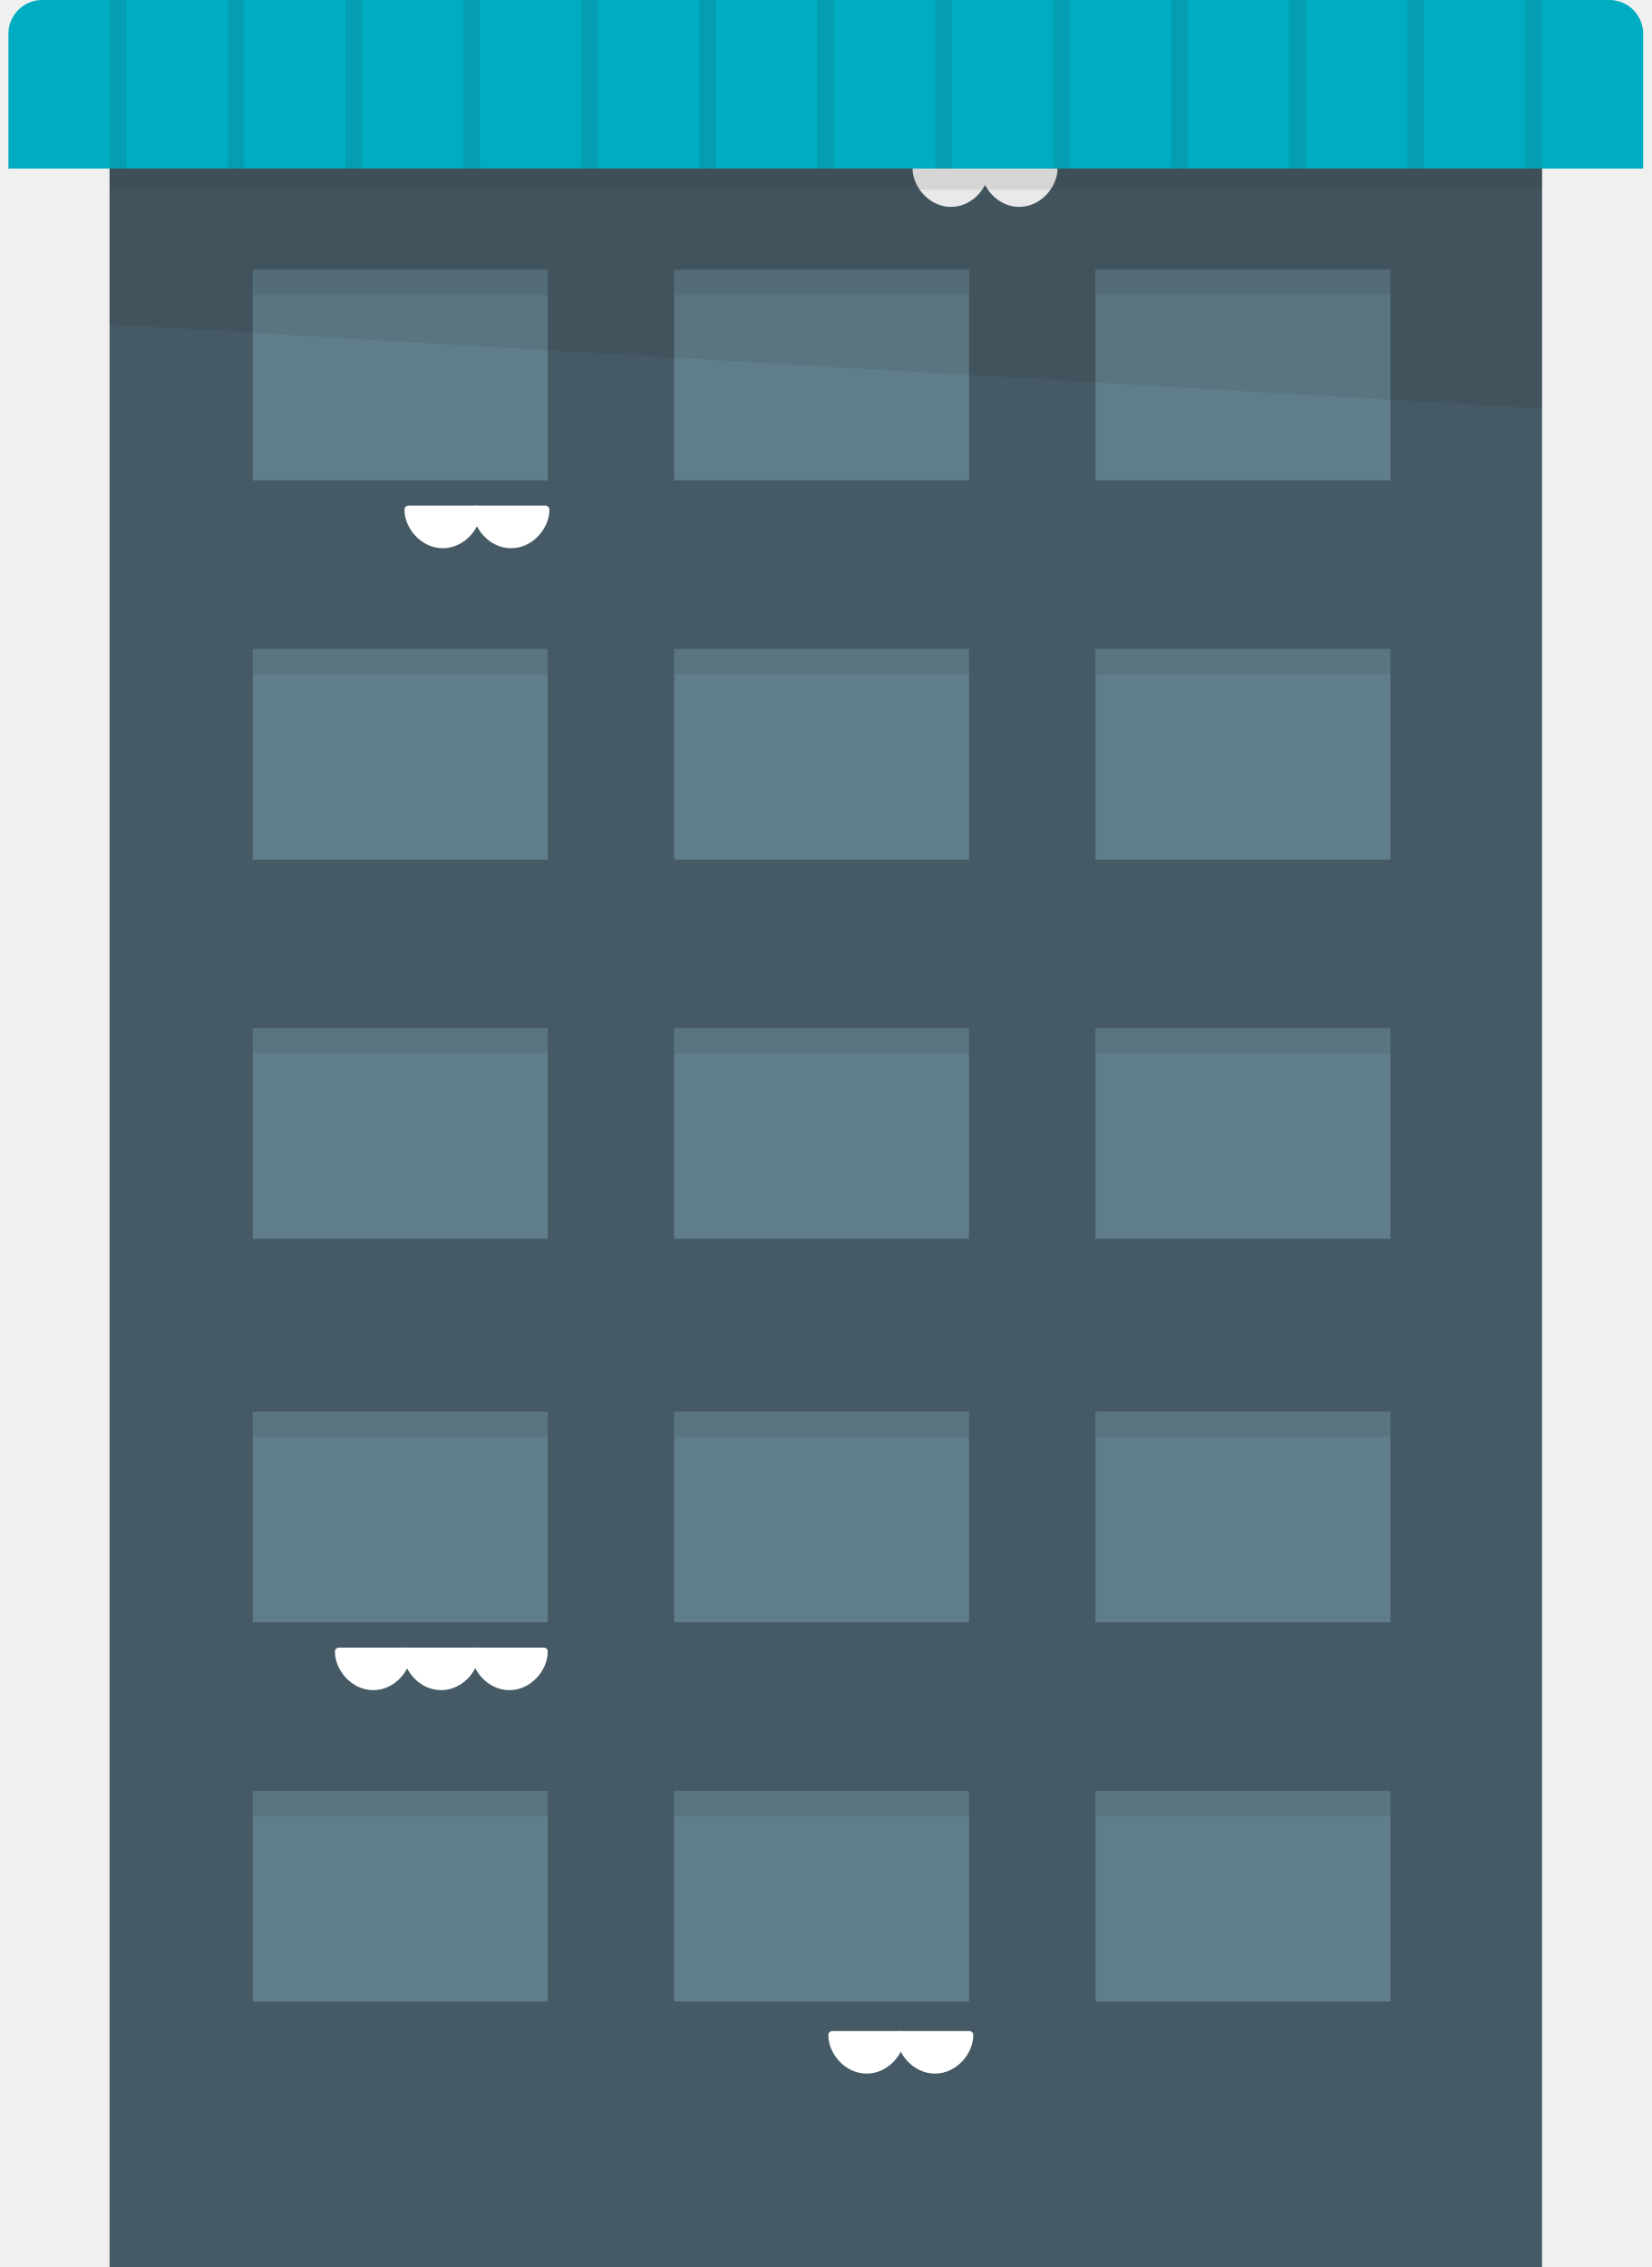
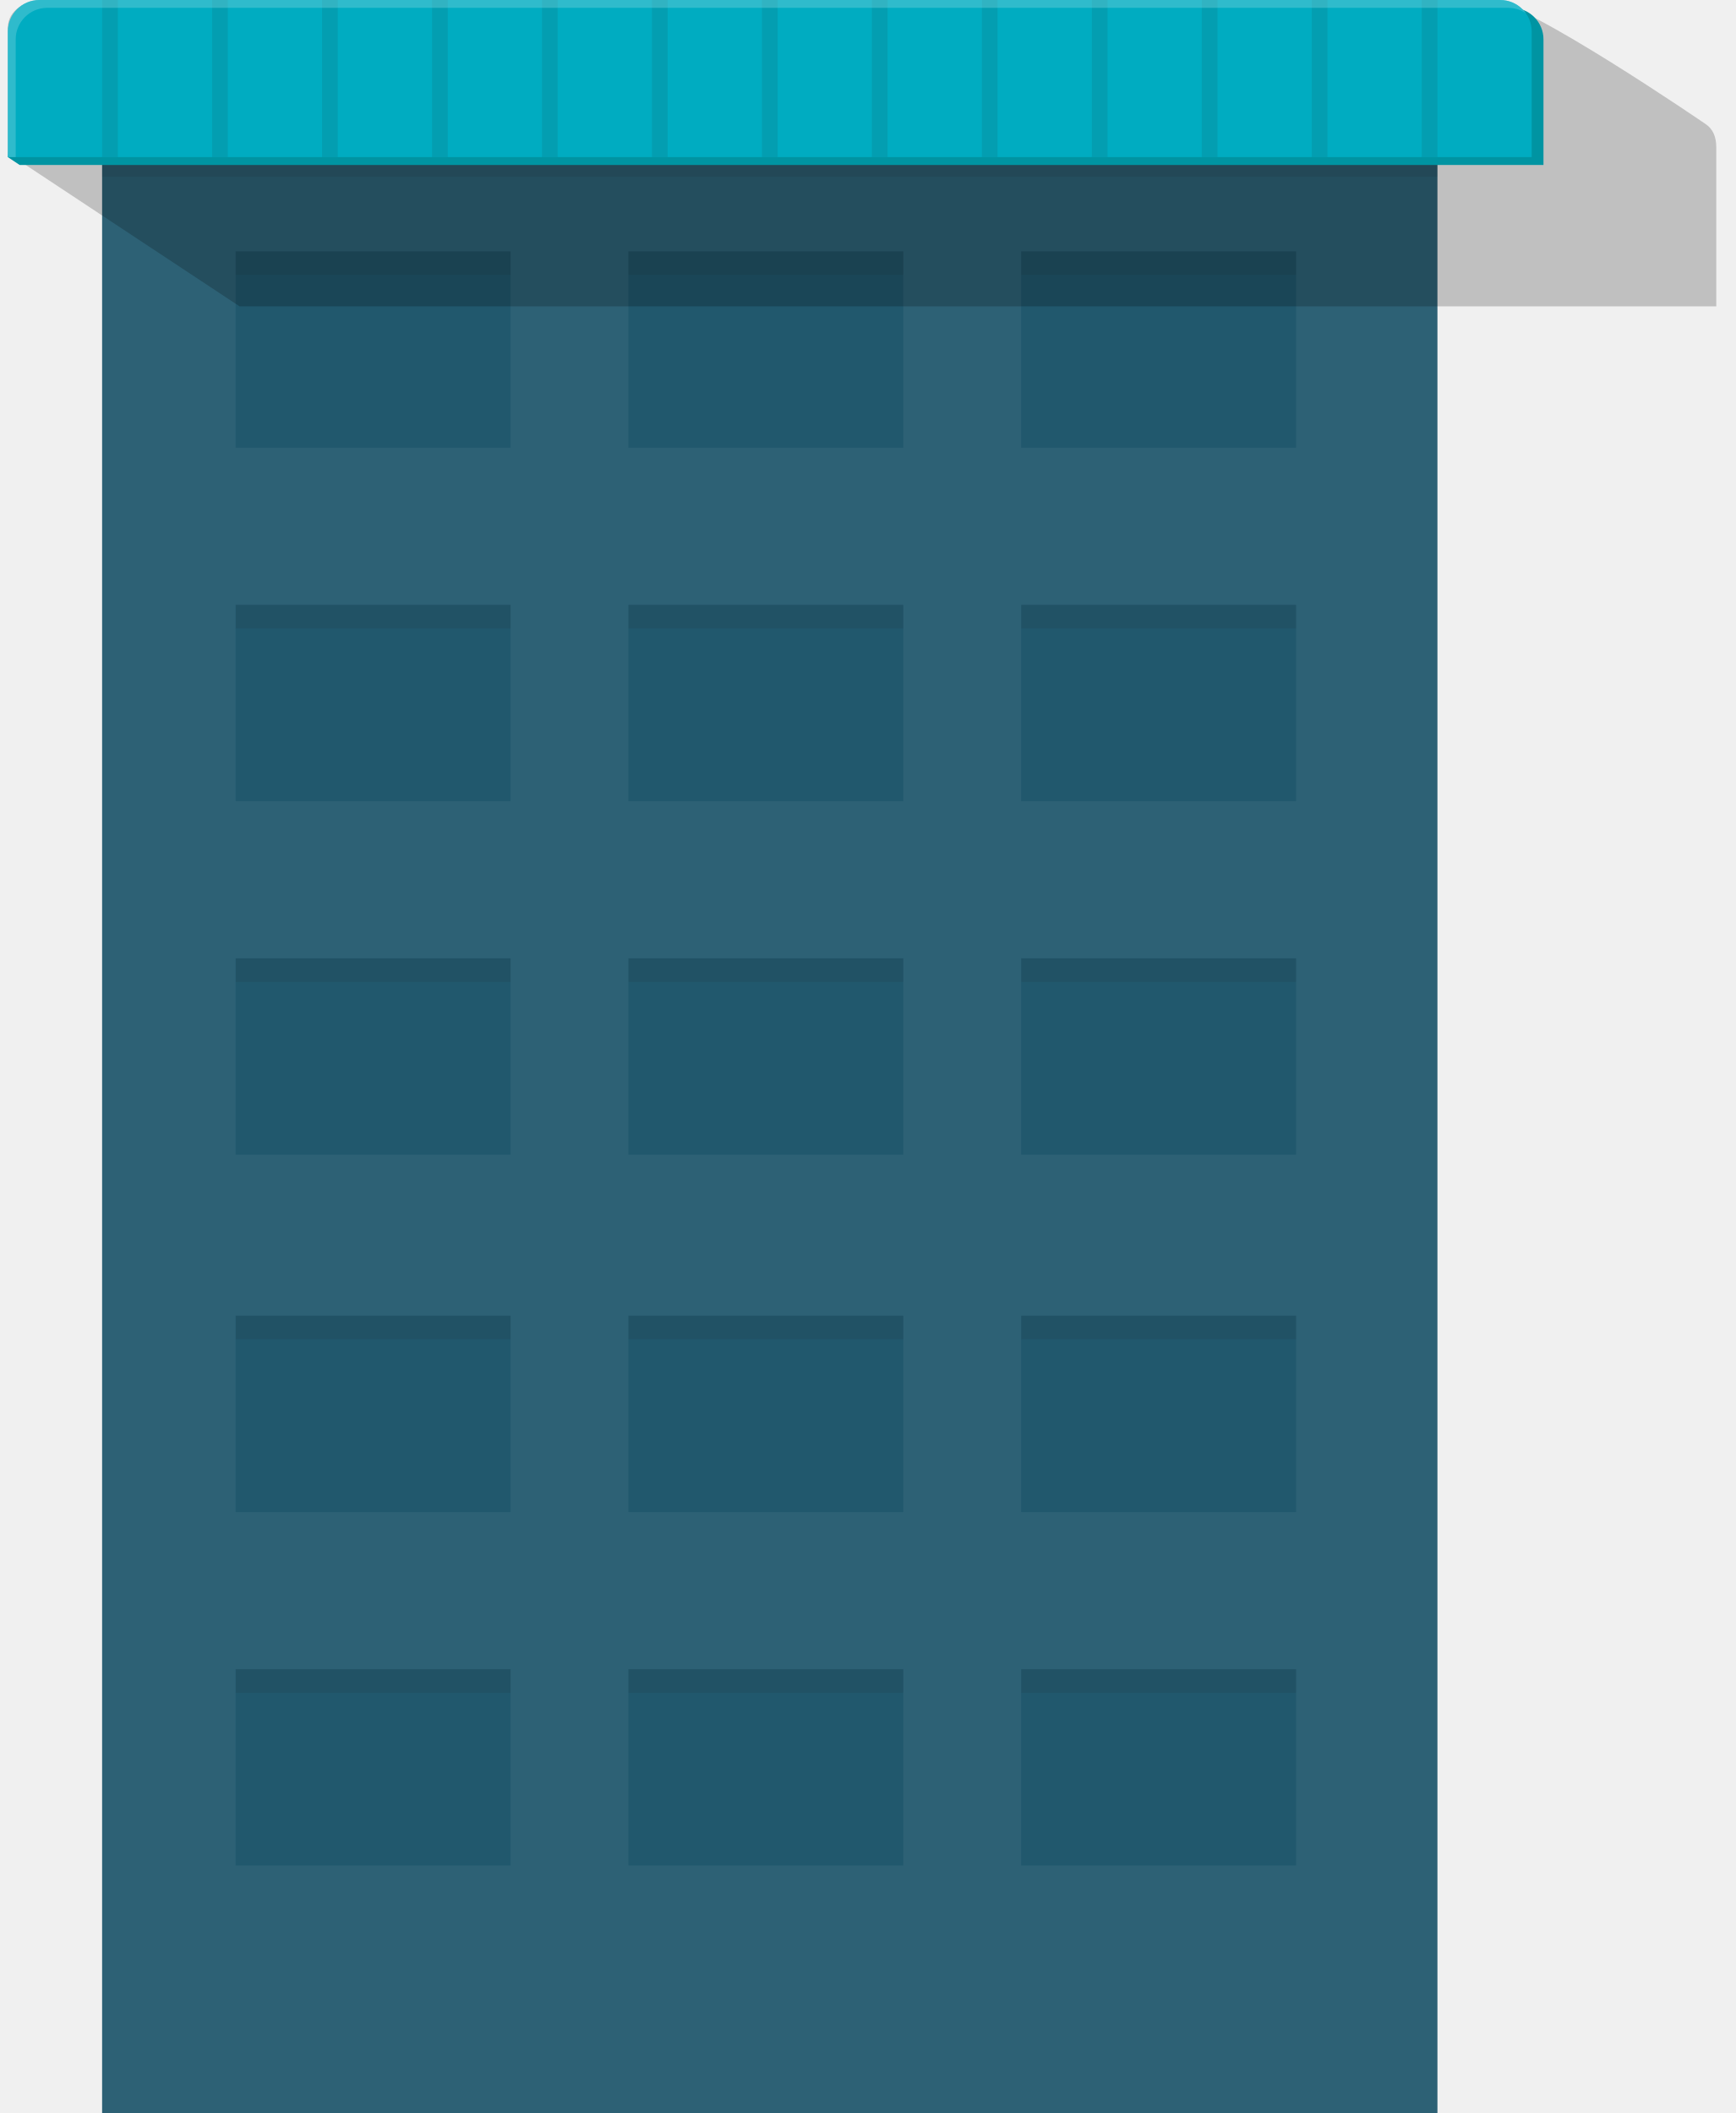
- <svg xmlns="http://www.w3.org/2000/svg" viewBox="0 0 392 538">
-   <path fill="none" d="M0 2h392v536H0z" />
-   <path fill="#455A64" d="M26 11h340v527H26z" />
-   <path fill="#607D8B" d="M260 154h70v50h-70zm-200 0h70v50H60zm100 0h70v50h-70z" />
-   <path fill="#231F20" d="M60 154h70v6H60zm100 0h70v6h-70zm100 0h70v6h-70z" opacity=".1" />
-   <path fill="#607D8B" d="M260 425h70v50h-70zm-200 0h70v50H60zm100 0h70v50h-70z" />
-   <path fill="#231F20" d="M60 425h70v6H60zm100 0h70v6h-70zm100 0h70v6h-70z" opacity=".1" />
-   <path fill="#607D8B" d="M260 64h70v50h-70zM60 64h70v50H60zm100 0h70v50h-70z" />
-   <path fill="#231F20" d="M60 64h70v6H60zm100 0h70v6h-70zm100 0h70v6h-70z" opacity=".1" />
-   <g fill="#fff">
-     <path d="M113.2 121c0 4-3.6 8.1-8.1 8.1S97 125 97 121h16.2z" />
-     <path d="M105.1 130.1c-5.2 0-9.1-4.8-9.1-9.1 0-.6.4-1 1-1h16.2c.6 0 1 .4 1 1 0 4.3-3.9 9.1-9.1 9.1zm-7-8.1c.5 3 3.3 6.1 7 6.1s6.5-3 7-6.1h-14z" />
-     <path d="M129.4 121c0 4-3.6 8.1-8.1 8.1s-8.1-4.1-8.1-8.1h16.2z" />
-     <path d="M121.3 130.1c-5.2 0-9.1-4.8-9.1-9.1 0-.6.4-1 1-1h16.2c.6 0 1 .4 1 1 0 4.3-3.9 9.1-9.1 9.1zm-7-8.1c.5 3 3.3 6.1 7 6.1s6.5-3 7-6.1h-14z" />
-   </g>
-   <g fill="#fff">
-     <path d="M233.8 40c0 4-3.6 8.1-8.1 8.1s-8.1-4.1-8.1-8.1h16.2z" />
-     <path d="M225.7 49.1c-5.2 0-9.1-4.8-9.1-9.1 0-.6.4-1 1-1h16.2c.6 0 1 .4 1 1 0 4.3-3.9 9.1-9.1 9.1zm-7-8.1c.5 3 3.3 6.1 7 6.1s6.5-3 7-6.1h-14z" />
-     <path d="M250 40c0 4-3.6 8.1-8.1 8.1s-8.1-4.1-8.1-8.1H250z" />
-     <path d="M241.9 49.1c-5.2 0-9.1-4.8-9.1-9.1 0-.6.4-1 1-1H250c.6 0 1 .4 1 1 0 4.3-3.9 9.1-9.1 9.1zm-7-8.1c.5 3 3.3 6.1 7 6.1s6.5-3 7-6.1h-14z" />
-   </g>
-   <path fill="#607D8B" d="M260 244h70v50h-70zm-200 0h70v50H60zm100 0h70v50h-70z" />
-   <path fill="#231F20" d="M60 244h70v6H60zm100 0h70v6h-70zm100 0h70v6h-70z" opacity=".1" />
-   <g fill="#fff">
-     <path d="M96.6 392c0 4-3.6 8.1-8.1 8.1s-8.1-4.1-8.1-8.1h16.2z" />
-     <path d="M88.6 401.1c-5.2 0-9.1-4.8-9.1-9.1 0-.6.4-1 1-1h16.2c.6 0 1 .4 1 1-.1 4.3-3.9 9.1-9.1 9.1zm-7-8.1c.5 3 3.3 6.1 7 6.1s6.5-3 7-6.1h-14z" />
-     <path d="M112.8 392c0 4-3.6 8.1-8.1 8.1s-8.1-4.1-8.1-8.1h16.2z" />
-     <path d="M104.7 401.1c-5.2 0-9.1-4.8-9.1-9.1 0-.6.4-1 1-1h16.2c.6 0 1 .4 1 1 0 4.3-3.9 9.1-9.1 9.1zm-7-8.1c.5 3 3.3 6.1 7 6.1s6.5-3 7-6.1h-14z" />
-     <path d="M129 392c0 4-3.6 8.1-8.1 8.1s-8.1-4.1-8.1-8.1H129z" />
-     <path d="M120.9 401.1c-5.2 0-9.1-4.8-9.1-9.1 0-.6.4-1 1-1H129c.6 0 1 .4 1 1 0 4.3-3.9 9.1-9.1 9.1zm-7-8.1c.5 3 3.3 6.1 7 6.1s6.5-3 7-6.1h-14z" />
-   </g>
-   <path fill="#607D8B" d="M260 335h70v50h-70zm-200 0h70v50H60zm100 0h70v50h-70z" />
-   <path fill="#231F20" d="M60 335h70v6H60zm100 0h70v6h-70zm100 0h70v6h-70z" opacity=".1" />
-   <g fill="#fff">
-     <path d="M213.8 483c0 4-3.6 8.1-8.1 8.1s-8.1-4.1-8.1-8.1h16.2z" />
-     <path d="M205.7 492.1c-5.2 0-9.1-4.8-9.1-9.1 0-.6.4-1 1-1h16.2c.6 0 1 .4 1 1 0 4.3-3.9 9.1-9.1 9.1zm-7-8.1c.5 3 3.3 6.1 7 6.1s6.5-3 7-6.1h-14z" />
-     <path d="M230 483c0 4-3.6 8.1-8.1 8.1s-8.1-4.1-8.1-8.1H230z" />
-     <path d="M221.9 492.1c-5.2 0-9.1-4.8-9.1-9.1 0-.6.4-1 1-1H230c.6 0 1 .4 1 1 0 4.3-3.9 9.1-9.1 9.1zm-7-8.1c.5 3 3.3 6.1 7 6.1s6.5-3 7-6.1h-14z" />
-   </g>
-   <path fill="#231F20" d="M26 23h340v22H26z" opacity=".1" />
-   <path fill="#231F20" d="M26 23v54l340 20V23z" opacity=".1" />
-   <path fill="#00ACC1" d="M390 40V8c0-4.4-3.6-8-8-8H10C5.6 0 2 3.6 2 8v32h388z" />
-   <path fill="#231F20" d="M362 0h4v40h-4zm-28 0h4v40h-4zm-28 0h4v40h-4zm-28 0h4v40h-4zm-28 0h4v40h-4zm-28 0h4v40h-4zm-28 0h4v40h-4zm-28 0h4v40h-4zm-28 0h4v40h-4zm-28 0h4v40h-4zM82 0h4v40h-4zM54 0h4v40h-4zM26 0h4v40h-4z" opacity=".1" />
+ <svg xmlns="http://www.w3.org/2000/svg" version="1.1" id="Layer_1" x="0px" y="0px" viewBox="0 0 442 538" style="enable-background:new 0 0 442 538;" xml:space="preserve">
+   <style type="text/css">
+ 	.st0{fill:none;}
+ 	.st1{fill:#2D6175;}
+ 	.st2{fill:#21586D;}
+ 	.st3{opacity:0.1;}
+ 	.st4{fill:#231F20;}
+ 	.st5{opacity:0.2;enable-background:new    ;}
+ 	.st6{fill:#0094A2;}
+ 	.st7{fill:#00ACC1;}
+ 	.st8{opacity:0.39;}
+ 	.st9{fill:#78D3DE;}
+ </style>
+   <g>
+     <rect y="2" class="st0" width="392" height="536" />
+   </g>
+   <g>
+     <rect x="26" y="11" class="st1" width="340" height="527" />
+   </g>
+   <g>
+     <rect x="260" y="154" class="st2" width="70" height="50" />
+   </g>
+   <g>
+     <rect x="60" y="154" class="st2" width="70" height="50" />
+   </g>
+   <g>
+     <rect x="160" y="154" class="st2" width="70" height="50" />
+   </g>
+   <g>
+     <g class="st3">
+       <rect x="60" y="154" class="st4" width="70" height="6" />
+     </g>
+     <g class="st3">
+       <rect x="160" y="154" class="st4" width="70" height="6" />
+     </g>
+     <g class="st3">
+       <rect x="260" y="154" class="st4" width="70" height="6" />
+     </g>
+   </g>
+   <g>
+     <rect x="260" y="425" class="st2" width="70" height="50" />
+   </g>
+   <g>
+     <rect x="60" y="425" class="st2" width="70" height="50" />
+   </g>
+   <g>
+     <rect x="160" y="425" class="st2" width="70" height="50" />
+   </g>
+   <g>
+     <g class="st3">
+       <rect x="60" y="425" class="st4" width="70" height="6" />
+     </g>
+     <g class="st3">
+       <rect x="160" y="425" class="st4" width="70" height="6" />
+     </g>
+     <g class="st3">
+       <rect x="260" y="425" class="st4" width="70" height="6" />
+     </g>
+   </g>
+   <g>
+     <rect x="260" y="64" class="st2" width="70" height="50" />
+   </g>
+   <g>
+     <rect x="60" y="64" class="st2" width="70" height="50" />
+   </g>
+   <g>
+     <rect x="160" y="64" class="st2" width="70" height="50" />
+   </g>
+   <g>
+     <g class="st3">
+       <rect x="60" y="64" class="st4" width="70" height="6" />
+     </g>
+     <g class="st3">
+       <rect x="160" y="64" class="st4" width="70" height="6" />
+     </g>
+     <g class="st3">
+       <rect x="260" y="64" class="st4" width="70" height="6" />
+     </g>
+   </g>
+   <g>
+     <rect x="260" y="244" class="st2" width="70" height="50" />
+   </g>
+   <g>
+     <rect x="60" y="244" class="st2" width="70" height="50" />
+   </g>
+   <g>
+     <rect x="160" y="244" class="st2" width="70" height="50" />
+   </g>
+   <g>
+     <g class="st3">
+       <rect x="60" y="244" class="st4" width="70" height="6" />
+     </g>
+     <g class="st3">
+       <rect x="160" y="244" class="st4" width="70" height="6" />
+     </g>
+     <g class="st3">
+       <rect x="260" y="244" class="st4" width="70" height="6" />
+     </g>
+   </g>
+   <g>
+     <rect x="260" y="335" class="st2" width="70" height="50" />
+   </g>
+   <g>
+     <rect x="60" y="335" class="st2" width="70" height="50" />
+   </g>
+   <g>
+     <rect x="160" y="335" class="st2" width="70" height="50" />
+   </g>
+   <g class="st3">
+     <rect x="60" y="335" class="st4" width="70" height="6" />
+   </g>
+   <g class="st3">
+     <rect x="160" y="335" class="st4" width="70" height="6" />
+   </g>
+   <g class="st3">
+     <rect x="260" y="335" class="st4" width="70" height="6" />
+   </g>
+   <g>
+     <g class="st3">
+       <g>
+         <rect x="26" y="23" class="st4" width="340" height="22" />
+       </g>
+     </g>
+     <g>
+       <path class="st5" d="M69,78h-8L2,39V7c0-4.4,4.6-7,9-7h368c9.2,0,55.3,31.6,55.3,31.6c1.8,1.2,2.7,3.2,2.7,5.9V78h-8H69z" />
+       <g>
+         <path class="st6" d="M393,42V10c0-4.4-3.6-8-8-8H13c-4.4,0-8,3.6-8,8L2,40l3,2H393z" />
+       </g>
+       <g>
+         <path class="st7" d="M390,40V8c0-4.4-3.6-8-8-8H10C5.6,0,2,3.6,2,8v32H390z" />
+       </g>
+       <g class="st3">
+         <g>
+           <rect x="362" class="st4" width="4" height="40" />
+         </g>
+       </g>
+       <g class="st3">
+         <g>
+           <rect x="334" class="st4" width="4" height="40" />
+         </g>
+       </g>
+       <g class="st3">
+         <g>
+           <rect x="306" class="st4" width="4" height="40" />
+         </g>
+       </g>
+       <g class="st3">
+         <g>
+           <rect x="278" class="st4" width="4" height="40" />
+         </g>
+       </g>
+       <g class="st3">
+         <g>
+           <rect x="250" class="st4" width="4" height="40" />
+         </g>
+       </g>
+       <g class="st3">
+         <g>
+           <rect x="222" class="st4" width="4" height="40" />
+         </g>
+       </g>
+       <g class="st3">
+         <g>
+           <rect x="194" class="st4" width="4" height="40" />
+         </g>
+       </g>
+       <g class="st3">
+         <g>
+           <rect x="166" class="st4" width="4" height="40" />
+         </g>
+       </g>
+       <g class="st3">
+         <g>
+           <rect x="138" class="st4" width="4" height="40" />
+         </g>
+       </g>
+       <g class="st3">
+         <g>
+           <rect x="110" class="st4" width="4" height="40" />
+         </g>
+       </g>
+       <g class="st3">
+         <g>
+           <rect x="82" class="st4" width="4" height="40" />
+         </g>
+       </g>
+       <g class="st3">
+         <g>
+           <rect x="54" class="st4" width="4" height="40" />
+         </g>
+       </g>
+       <g class="st3">
+         <g>
+           <rect x="26" class="st4" width="4" height="40" />
+         </g>
+       </g>
+     </g>
+   </g>
+   <g class="st8">
+     <path class="st9" d="M388.6,3.4C387.3,2.5,385.7,2,384,2H12c-4.4,0-8,3.6-8,8v30H2V8c0-4.4,3.6-8,8-8h372   C384.7,0,387.1,1.4,388.6,3.4z" />
+   </g>
</svg>
